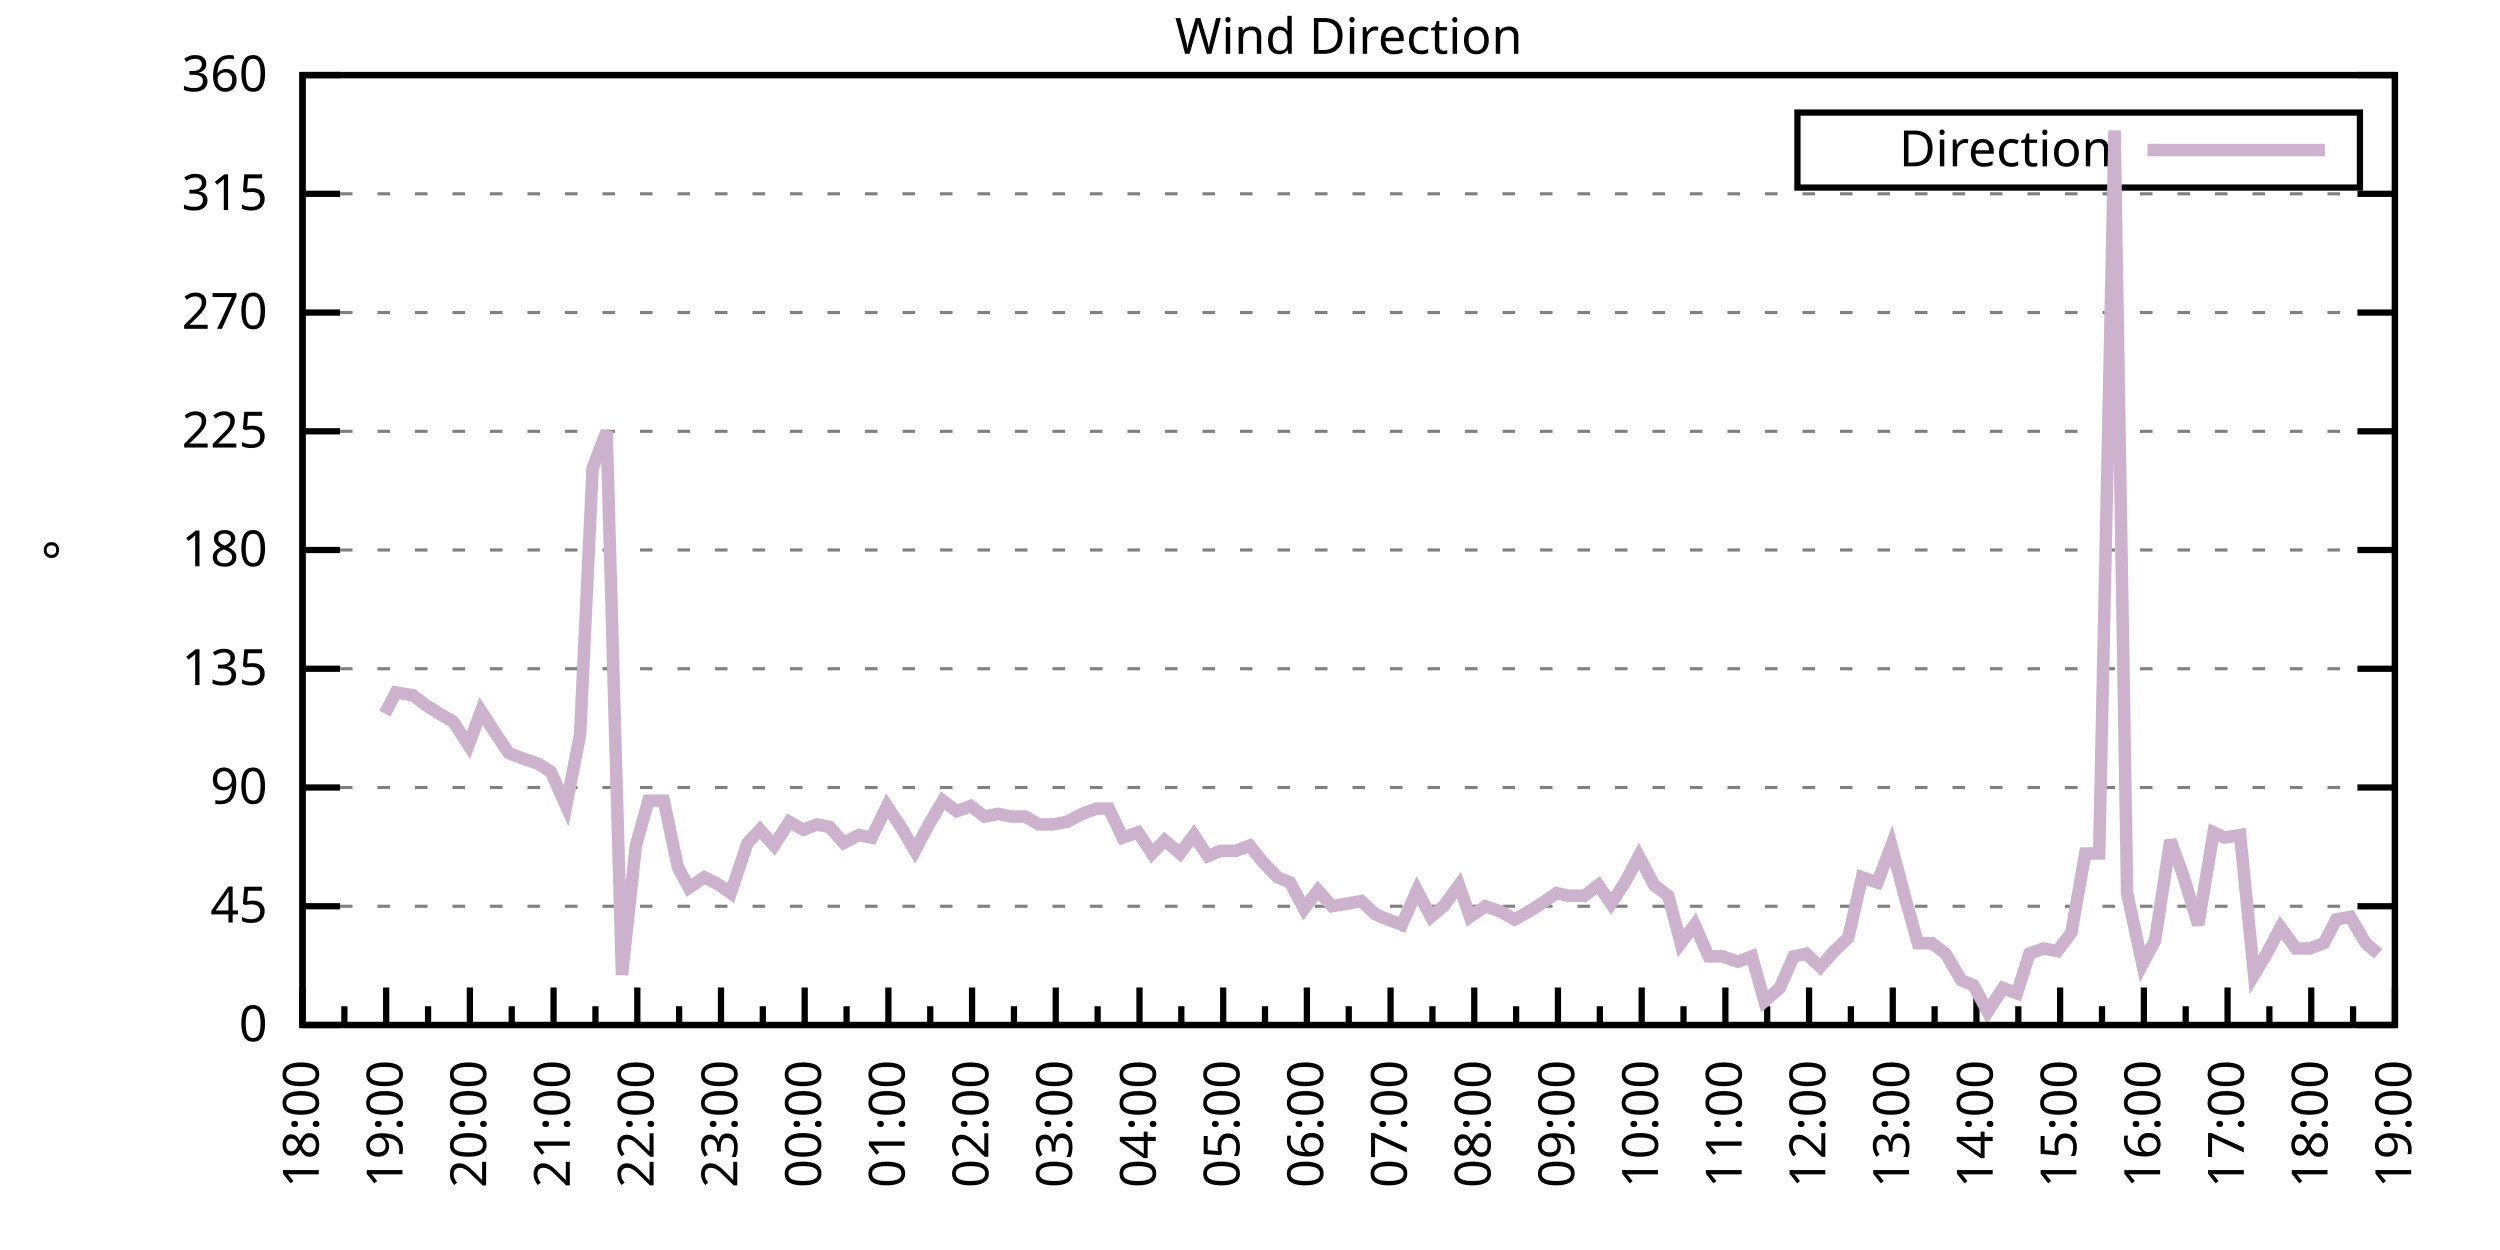
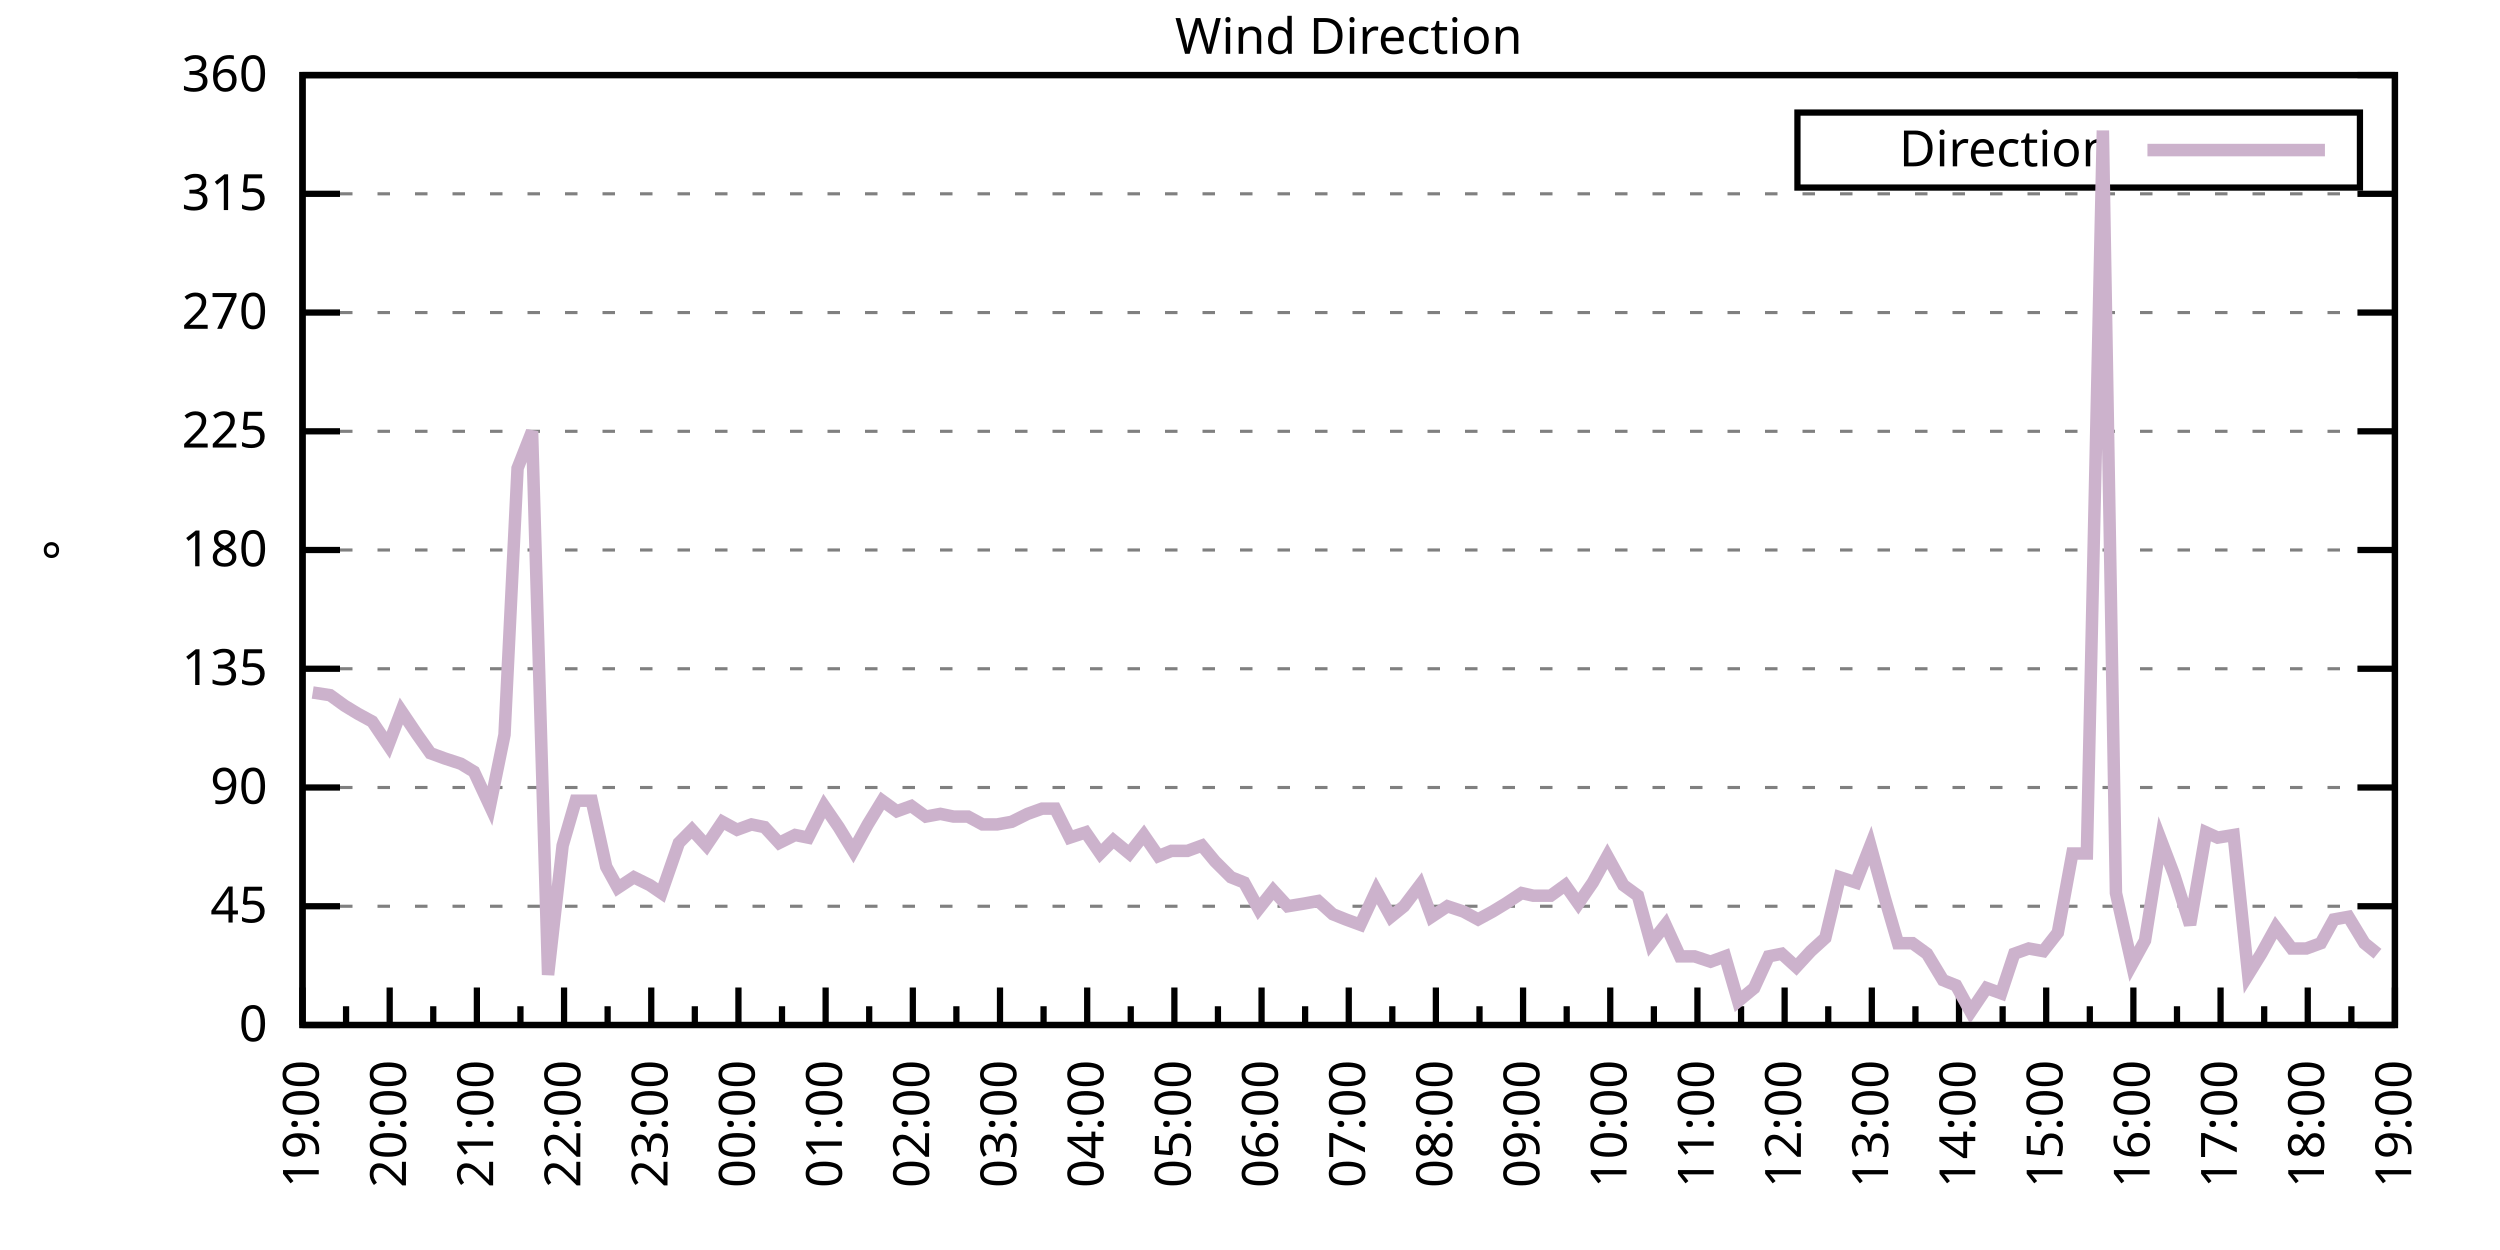
<svg xmlns="http://www.w3.org/2000/svg" xmlns:xlink="http://www.w3.org/1999/xlink" width="400" height="200" viewBox="0 0 400 200">
  <g id="gnuplot_canvas">
    <rect x="0" y="0" width="400" height="200" fill="none" />
    <defs>
      <circle id="gpDot" r="0.5" stroke-width="0.5" stroke="currentColor" />
      <path id="gpPt0" stroke-width="0.333" stroke="currentColor" d="M-1,0 h2 M0,-1 v2" />
      <path id="gpPt1" stroke-width="0.333" stroke="currentColor" d="M-1,-1 L1,1 M1,-1 L-1,1" />
      <path id="gpPt2" stroke-width="0.333" stroke="currentColor" d="M-1,0 L1,0 M0,-1 L0,1 M-1,-1 L1,1 M-1,1 L1,-1" />
      <rect id="gpPt3" stroke-width="0.333" stroke="currentColor" x="-1" y="-1" width="2" height="2" />
      <rect id="gpPt4" stroke-width="0.333" stroke="currentColor" fill="currentColor" x="-1" y="-1" width="2" height="2" />
      <circle id="gpPt5" stroke-width="0.333" stroke="currentColor" cx="0" cy="0" r="1" />
      <use xlink:href="#gpPt5" id="gpPt6" fill="currentColor" stroke="none" />
      <path id="gpPt7" stroke-width="0.333" stroke="currentColor" d="M0,-1.33 L-1.33,0.67 L1.33,0.67 z" />
      <use xlink:href="#gpPt7" id="gpPt8" fill="currentColor" stroke="none" />
      <use xlink:href="#gpPt7" id="gpPt9" stroke="currentColor" transform="rotate(180)" />
      <use xlink:href="#gpPt9" id="gpPt10" fill="currentColor" stroke="none" />
      <use xlink:href="#gpPt3" id="gpPt11" stroke="currentColor" transform="rotate(45)" />
      <use xlink:href="#gpPt11" id="gpPt12" fill="currentColor" stroke="none" />
      <path id="gpPt13" stroke-width="0.333" stroke="currentColor" d="M0,1.330 L1.265,0.411 L0.782,-1.067 L-0.782,-1.076 L-1.265,0.411 z" />
      <use xlink:href="#gpPt13" id="gpPt14" fill="currentColor" stroke="none" />
      <filter id="textbox" filterUnits="objectBoundingBox" x="0" y="0" height="1" width="1">
        <feFlood flood-color="white" flood-opacity="1" result="bgnd" />
        <feComposite in="SourceGraphic" in2="bgnd" operator="atop" />
      </filter>
      <filter id="greybox" filterUnits="objectBoundingBox" x="0" y="0" height="1" width="1">
        <feFlood flood-color="lightgrey" flood-opacity="1" result="grey" />
        <feComposite in="SourceGraphic" in2="grey" operator="atop" />
      </filter>
    </defs>
    <g fill="none" color="white" stroke="currentColor" stroke-width="1.00" stroke-linecap="butt" stroke-linejoin="miter">
</g>
    <g fill="none" color="black" stroke="currentColor" stroke-width="1.00" stroke-linecap="butt" stroke-linejoin="miter">
      <g stroke="none" shape-rendering="crispEdges">
        <polygon fill="rgb(255, 255, 255)" points="48.40,164.00 383.18,164.00 383.18,12.02 48.40,12.02 " />
      </g>
    </g>
    <g fill="none" color="black" stroke="currentColor" stroke-width="1.00" stroke-linecap="butt" stroke-linejoin="miter">
</g>
    <g fill="none" color="black" stroke="black" stroke-width="0.50" stroke-linecap="butt" stroke-linejoin="miter">
</g>
    <g fill="none" color="gray" stroke="currentColor" stroke-width="0.50" stroke-linecap="butt" stroke-linejoin="miter">
      <path stroke="gray" stroke-dasharray="2,4" class="gridline" d="M48.40,164.00 L383.19,164.00  " />
    </g>
    <g fill="none" color="gray" stroke="gray" stroke-width="1.00" stroke-linecap="butt" stroke-linejoin="miter">
</g>
    <g fill="none" color="black" stroke="currentColor" stroke-width="1.00" stroke-linecap="butt" stroke-linejoin="miter">
      <path stroke="black" d="M48.40,164.00 L54.40,164.00 M383.19,164.00 L377.19,164.00  " />
      <g transform="translate(42.80,166.60)" stroke="none" fill="black" font-family="Sans" font-size="8.00" text-anchor="end">
        <text>
          <tspan font-family="Sans"> 0</tspan>
        </text>
      </g>
    </g>
    <g fill="none" color="black" stroke="currentColor" stroke-width="1.00" stroke-linecap="butt" stroke-linejoin="miter">
</g>
    <g fill="none" color="black" stroke="black" stroke-width="0.50" stroke-linecap="butt" stroke-linejoin="miter">
</g>
    <g fill="none" color="gray" stroke="currentColor" stroke-width="0.50" stroke-linecap="butt" stroke-linejoin="miter">
      <path stroke="gray" stroke-dasharray="2,4" class="gridline" d="M48.40,145.00 L383.19,145.00  " />
    </g>
    <g fill="none" color="gray" stroke="gray" stroke-width="1.00" stroke-linecap="butt" stroke-linejoin="miter">
</g>
    <g fill="none" color="black" stroke="currentColor" stroke-width="1.00" stroke-linecap="butt" stroke-linejoin="miter">
      <path stroke="black" d="M48.40,145.00 L54.40,145.00 M383.19,145.00 L377.19,145.00  " />
      <g transform="translate(42.80,147.60)" stroke="none" fill="black" font-family="Sans" font-size="8.00" text-anchor="end">
        <text>
          <tspan font-family="Sans"> 45</tspan>
        </text>
      </g>
    </g>
    <g fill="none" color="black" stroke="currentColor" stroke-width="1.00" stroke-linecap="butt" stroke-linejoin="miter">
</g>
    <g fill="none" color="black" stroke="black" stroke-width="0.50" stroke-linecap="butt" stroke-linejoin="miter">
</g>
    <g fill="none" color="gray" stroke="currentColor" stroke-width="0.50" stroke-linecap="butt" stroke-linejoin="miter">
      <path stroke="gray" stroke-dasharray="2,4" class="gridline" d="M48.40,126.00 L383.19,126.00  " />
    </g>
    <g fill="none" color="gray" stroke="gray" stroke-width="1.00" stroke-linecap="butt" stroke-linejoin="miter">
</g>
    <g fill="none" color="black" stroke="currentColor" stroke-width="1.00" stroke-linecap="butt" stroke-linejoin="miter">
      <path stroke="black" d="M48.40,126.00 L54.40,126.00 M383.19,126.00 L377.19,126.00  " />
      <g transform="translate(42.80,128.60)" stroke="none" fill="black" font-family="Sans" font-size="8.00" text-anchor="end">
        <text>
          <tspan font-family="Sans"> 90</tspan>
        </text>
      </g>
    </g>
    <g fill="none" color="black" stroke="currentColor" stroke-width="1.00" stroke-linecap="butt" stroke-linejoin="miter">
</g>
    <g fill="none" color="black" stroke="black" stroke-width="0.50" stroke-linecap="butt" stroke-linejoin="miter">
</g>
    <g fill="none" color="gray" stroke="currentColor" stroke-width="0.50" stroke-linecap="butt" stroke-linejoin="miter">
      <path stroke="gray" stroke-dasharray="2,4" class="gridline" d="M48.40,107.00 L383.19,107.00  " />
    </g>
    <g fill="none" color="gray" stroke="gray" stroke-width="1.00" stroke-linecap="butt" stroke-linejoin="miter">
</g>
    <g fill="none" color="black" stroke="currentColor" stroke-width="1.00" stroke-linecap="butt" stroke-linejoin="miter">
      <path stroke="black" d="M48.40,107.00 L54.40,107.00 M383.19,107.00 L377.19,107.00  " />
      <g transform="translate(42.80,109.60)" stroke="none" fill="black" font-family="Sans" font-size="8.00" text-anchor="end">
        <text>
          <tspan font-family="Sans"> 135</tspan>
        </text>
      </g>
    </g>
    <g fill="none" color="black" stroke="currentColor" stroke-width="1.00" stroke-linecap="butt" stroke-linejoin="miter">
</g>
    <g fill="none" color="black" stroke="black" stroke-width="0.50" stroke-linecap="butt" stroke-linejoin="miter">
</g>
    <g fill="none" color="gray" stroke="currentColor" stroke-width="0.50" stroke-linecap="butt" stroke-linejoin="miter">
      <path stroke="gray" stroke-dasharray="2,4" class="gridline" d="M48.40,88.00 L383.19,88.00  " />
    </g>
    <g fill="none" color="gray" stroke="gray" stroke-width="1.00" stroke-linecap="butt" stroke-linejoin="miter">
</g>
    <g fill="none" color="black" stroke="currentColor" stroke-width="1.00" stroke-linecap="butt" stroke-linejoin="miter">
      <path stroke="black" d="M48.40,88.00 L54.40,88.00 M383.19,88.00 L377.19,88.00  " />
      <g transform="translate(42.80,90.60)" stroke="none" fill="black" font-family="Sans" font-size="8.00" text-anchor="end">
        <text>
          <tspan font-family="Sans"> 180</tspan>
        </text>
      </g>
    </g>
    <g fill="none" color="black" stroke="currentColor" stroke-width="1.00" stroke-linecap="butt" stroke-linejoin="miter">
</g>
    <g fill="none" color="black" stroke="black" stroke-width="0.50" stroke-linecap="butt" stroke-linejoin="miter">
</g>
    <g fill="none" color="gray" stroke="currentColor" stroke-width="0.50" stroke-linecap="butt" stroke-linejoin="miter">
      <path stroke="gray" stroke-dasharray="2,4" class="gridline" d="M48.40,69.01 L383.19,69.01  " />
    </g>
    <g fill="none" color="gray" stroke="gray" stroke-width="1.00" stroke-linecap="butt" stroke-linejoin="miter">
</g>
    <g fill="none" color="black" stroke="currentColor" stroke-width="1.00" stroke-linecap="butt" stroke-linejoin="miter">
      <path stroke="black" d="M48.40,69.01 L54.40,69.01 M383.19,69.01 L377.19,69.01  " />
      <g transform="translate(42.80,71.61)" stroke="none" fill="black" font-family="Sans" font-size="8.00" text-anchor="end">
        <text>
          <tspan font-family="Sans"> 225</tspan>
        </text>
      </g>
    </g>
    <g fill="none" color="black" stroke="currentColor" stroke-width="1.00" stroke-linecap="butt" stroke-linejoin="miter">
</g>
    <g fill="none" color="black" stroke="black" stroke-width="0.50" stroke-linecap="butt" stroke-linejoin="miter">
</g>
    <g fill="none" color="gray" stroke="currentColor" stroke-width="0.50" stroke-linecap="butt" stroke-linejoin="miter">
      <path stroke="gray" stroke-dasharray="2,4" class="gridline" d="M48.40,50.01 L383.19,50.01  " />
    </g>
    <g fill="none" color="gray" stroke="gray" stroke-width="1.00" stroke-linecap="butt" stroke-linejoin="miter">
</g>
    <g fill="none" color="black" stroke="currentColor" stroke-width="1.00" stroke-linecap="butt" stroke-linejoin="miter">
      <path stroke="black" d="M48.40,50.01 L54.40,50.01 M383.19,50.01 L377.19,50.01  " />
      <g transform="translate(42.80,52.61)" stroke="none" fill="black" font-family="Sans" font-size="8.00" text-anchor="end">
        <text>
          <tspan font-family="Sans"> 270</tspan>
        </text>
      </g>
    </g>
    <g fill="none" color="black" stroke="currentColor" stroke-width="1.00" stroke-linecap="butt" stroke-linejoin="miter">
</g>
    <g fill="none" color="black" stroke="black" stroke-width="0.50" stroke-linecap="butt" stroke-linejoin="miter">
</g>
    <g fill="none" color="gray" stroke="currentColor" stroke-width="0.50" stroke-linecap="butt" stroke-linejoin="miter">
      <path stroke="gray" stroke-dasharray="2,4" class="gridline" d="M48.40,31.01 L383.19,31.01  " />
    </g>
    <g fill="none" color="gray" stroke="gray" stroke-width="1.00" stroke-linecap="butt" stroke-linejoin="miter">
</g>
    <g fill="none" color="black" stroke="currentColor" stroke-width="1.00" stroke-linecap="butt" stroke-linejoin="miter">
      <path stroke="black" d="M48.40,31.01 L54.40,31.01 M383.19,31.01 L377.19,31.01  " />
      <g transform="translate(42.80,33.61)" stroke="none" fill="black" font-family="Sans" font-size="8.00" text-anchor="end">
        <text>
          <tspan font-family="Sans"> 315</tspan>
        </text>
      </g>
    </g>
    <g fill="none" color="black" stroke="currentColor" stroke-width="1.00" stroke-linecap="butt" stroke-linejoin="miter">
</g>
    <g fill="none" color="black" stroke="black" stroke-width="0.50" stroke-linecap="butt" stroke-linejoin="miter">
</g>
    <g fill="none" color="gray" stroke="currentColor" stroke-width="0.50" stroke-linecap="butt" stroke-linejoin="miter">
      <path stroke="gray" stroke-dasharray="2,4" class="gridline" d="M48.40,12.01 L383.19,12.01  " />
    </g>
    <g fill="none" color="gray" stroke="gray" stroke-width="1.00" stroke-linecap="butt" stroke-linejoin="miter">
</g>
    <g fill="none" color="black" stroke="currentColor" stroke-width="1.00" stroke-linecap="butt" stroke-linejoin="miter">
      <path stroke="black" d="M48.40,12.01 L54.40,12.01 M383.19,12.01 L377.19,12.01  " />
      <g transform="translate(42.80,14.61)" stroke="none" fill="black" font-family="Sans" font-size="8.00" text-anchor="end">
        <text>
          <tspan font-family="Sans"> 360</tspan>
        </text>
      </g>
    </g>
    <g fill="none" color="black" stroke="currentColor" stroke-width="1.00" stroke-linecap="butt" stroke-linejoin="miter">
      <path stroke="black" d="M48.40,164.00 L48.40,158.00  " />
      <g transform="translate(51.00,169.60) rotate(270)" stroke="none" fill="black" font-family="Sans" font-size="8.00" text-anchor="end">
        <text>
+           <tspan font-family="Sans">19:00</tspan>
+         </text>
+       </g>
+     </g>
+     <g fill="none" color="black" stroke="currentColor" stroke-width="1.00" stroke-linecap="butt" stroke-linejoin="miter">
+       <path stroke="black" d="M55.37,164.00 L55.37,161.00 M62.35,164.00 L62.35,158.00  " />
+       <g transform="translate(64.95,169.60) rotate(270)" stroke="none" fill="black" font-family="Sans" font-size="8.00" text-anchor="end">
+         <text>
+           <tspan font-family="Sans">20:00</tspan>
+         </text>
+       </g>
+     </g>
+     <g fill="none" color="black" stroke="currentColor" stroke-width="1.00" stroke-linecap="butt" stroke-linejoin="miter">
+       <path stroke="black" d="M69.32,164.00 L69.32,161.00 M76.30,164.00 L76.30,158.00  " />
+       <g transform="translate(78.90,169.60) rotate(270)" stroke="none" fill="black" font-family="Sans" font-size="8.00" text-anchor="end">
+         <text>
+           <tspan font-family="Sans">21:00</tspan>
+         </text>
+       </g>
+     </g>
+     <g fill="none" color="black" stroke="currentColor" stroke-width="1.00" stroke-linecap="butt" stroke-linejoin="miter">
+       <path stroke="black" d="M83.27,164.00 L83.27,161.00 M90.25,164.00 L90.25,158.00  " />
+       <g transform="translate(92.85,169.60) rotate(270)" stroke="none" fill="black" font-family="Sans" font-size="8.00" text-anchor="end">
+         <text>
+           <tspan font-family="Sans">22:00</tspan>
+         </text>
+       </g>
+     </g>
+     <g fill="none" color="black" stroke="currentColor" stroke-width="1.00" stroke-linecap="butt" stroke-linejoin="miter">
+       <path stroke="black" d="M97.22,164.00 L97.22,161.00 M104.20,164.00 L104.20,158.00  " />
+       <g transform="translate(106.80,169.60) rotate(270)" stroke="none" fill="black" font-family="Sans" font-size="8.00" text-anchor="end">
+         <text>
+           <tspan font-family="Sans">23:00</tspan>
+         </text>
+       </g>
+     </g>
+     <g fill="none" color="black" stroke="currentColor" stroke-width="1.00" stroke-linecap="butt" stroke-linejoin="miter">
+       <path stroke="black" d="M111.17,164.00 L111.17,161.00 M118.15,164.00 L118.15,158.00  " />
+       <g transform="translate(120.75,169.60) rotate(270)" stroke="none" fill="black" font-family="Sans" font-size="8.00" text-anchor="end">
+         <text>
+           <tspan font-family="Sans">00:00</tspan>
+         </text>
+       </g>
+     </g>
+     <g fill="none" color="black" stroke="currentColor" stroke-width="1.00" stroke-linecap="butt" stroke-linejoin="miter">
+       <path stroke="black" d="M125.12,164.00 L125.12,161.00 M132.10,164.00 L132.10,158.00  " />
+       <g transform="translate(134.70,169.60) rotate(270)" stroke="none" fill="black" font-family="Sans" font-size="8.00" text-anchor="end">
+         <text>
+           <tspan font-family="Sans">01:00</tspan>
+         </text>
+       </g>
+     </g>
+     <g fill="none" color="black" stroke="currentColor" stroke-width="1.00" stroke-linecap="butt" stroke-linejoin="miter">
+       <path stroke="black" d="M139.07,164.00 L139.07,161.00 M146.05,164.00 L146.05,158.00  " />
+       <g transform="translate(148.65,169.60) rotate(270)" stroke="none" fill="black" font-family="Sans" font-size="8.00" text-anchor="end">
+         <text>
+           <tspan font-family="Sans">02:00</tspan>
+         </text>
+       </g>
+     </g>
+     <g fill="none" color="black" stroke="currentColor" stroke-width="1.00" stroke-linecap="butt" stroke-linejoin="miter">
+       <path stroke="black" d="M153.02,164.00 L153.02,161.00 M160.00,164.00 L160.00,158.00  " />
+       <g transform="translate(162.60,169.60) rotate(270)" stroke="none" fill="black" font-family="Sans" font-size="8.00" text-anchor="end">
+         <text>
+           <tspan font-family="Sans">03:00</tspan>
+         </text>
+       </g>
+     </g>
+     <g fill="none" color="black" stroke="currentColor" stroke-width="1.00" stroke-linecap="butt" stroke-linejoin="miter">
+       <path stroke="black" d="M166.97,164.00 L166.97,161.00 M173.95,164.00 L173.95,158.00  " />
+       <g transform="translate(176.55,169.60) rotate(270)" stroke="none" fill="black" font-family="Sans" font-size="8.00" text-anchor="end">
+         <text>
+           <tspan font-family="Sans">04:00</tspan>
+         </text>
+       </g>
+     </g>
+     <g fill="none" color="black" stroke="currentColor" stroke-width="1.00" stroke-linecap="butt" stroke-linejoin="miter">
+       <path stroke="black" d="M180.92,164.00 L180.92,161.00 M187.90,164.00 L187.90,158.00  " />
+       <g transform="translate(190.50,169.60) rotate(270)" stroke="none" fill="black" font-family="Sans" font-size="8.00" text-anchor="end">
+         <text>
+           <tspan font-family="Sans">05:00</tspan>
+         </text>
+       </g>
+     </g>
+     <g fill="none" color="black" stroke="currentColor" stroke-width="1.00" stroke-linecap="butt" stroke-linejoin="miter">
+       <path stroke="black" d="M194.87,164.00 L194.87,161.00 M201.85,164.00 L201.85,158.00  " />
+       <g transform="translate(204.45,169.60) rotate(270)" stroke="none" fill="black" font-family="Sans" font-size="8.00" text-anchor="end">
+         <text>
+           <tspan font-family="Sans">06:00</tspan>
+         </text>
+       </g>
+     </g>
+     <g fill="none" color="black" stroke="currentColor" stroke-width="1.00" stroke-linecap="butt" stroke-linejoin="miter">
+       <path stroke="black" d="M208.82,164.00 L208.82,161.00 M215.80,164.00 L215.80,158.00  " />
+       <g transform="translate(218.40,169.60) rotate(270)" stroke="none" fill="black" font-family="Sans" font-size="8.00" text-anchor="end">
+         <text>
+           <tspan font-family="Sans">07:00</tspan>
+         </text>
+       </g>
+     </g>
+     <g fill="none" color="black" stroke="currentColor" stroke-width="1.00" stroke-linecap="butt" stroke-linejoin="miter">
+       <path stroke="black" d="M222.77,164.00 L222.77,161.00 M229.74,164.00 L229.74,158.00  " />
+       <g transform="translate(232.34,169.60) rotate(270)" stroke="none" fill="black" font-family="Sans" font-size="8.00" text-anchor="end">
+         <text>
+           <tspan font-family="Sans">08:00</tspan>
+         </text>
+       </g>
+     </g>
+     <g fill="none" color="black" stroke="currentColor" stroke-width="1.00" stroke-linecap="butt" stroke-linejoin="miter">
+       <path stroke="black" d="M236.72,164.00 L236.72,161.00 M243.69,164.00 L243.69,158.00  " />
+       <g transform="translate(246.29,169.60) rotate(270)" stroke="none" fill="black" font-family="Sans" font-size="8.00" text-anchor="end">
+         <text>
+           <tspan font-family="Sans">09:00</tspan>
+         </text>
+       </g>
+     </g>
+     <g fill="none" color="black" stroke="currentColor" stroke-width="1.00" stroke-linecap="butt" stroke-linejoin="miter">
+       <path stroke="black" d="M250.67,164.00 L250.67,161.00 M257.64,164.00 L257.64,158.00  " />
+       <g transform="translate(260.24,169.60) rotate(270)" stroke="none" fill="black" font-family="Sans" font-size="8.00" text-anchor="end">
+         <text>
+           <tspan font-family="Sans">10:00</tspan>
+         </text>
+       </g>
+     </g>
+     <g fill="none" color="black" stroke="currentColor" stroke-width="1.00" stroke-linecap="butt" stroke-linejoin="miter">
+       <path stroke="black" d="M264.62,164.00 L264.62,161.00 M271.59,164.00 L271.59,158.00  " />
+       <g transform="translate(274.19,169.60) rotate(270)" stroke="none" fill="black" font-family="Sans" font-size="8.00" text-anchor="end">
+         <text>
+           <tspan font-family="Sans">11:00</tspan>
+         </text>
+       </g>
+     </g>
+     <g fill="none" color="black" stroke="currentColor" stroke-width="1.00" stroke-linecap="butt" stroke-linejoin="miter">
+       <path stroke="black" d="M278.57,164.00 L278.57,161.00 M285.54,164.00 L285.54,158.00  " />
+       <g transform="translate(288.14,169.60) rotate(270)" stroke="none" fill="black" font-family="Sans" font-size="8.00" text-anchor="end">
+         <text>
+           <tspan font-family="Sans">12:00</tspan>
+         </text>
+       </g>
+     </g>
+     <g fill="none" color="black" stroke="currentColor" stroke-width="1.00" stroke-linecap="butt" stroke-linejoin="miter">
+       <path stroke="black" d="M292.52,164.00 L292.52,161.00 M299.49,164.00 L299.49,158.00  " />
+       <g transform="translate(302.09,169.60) rotate(270)" stroke="none" fill="black" font-family="Sans" font-size="8.00" text-anchor="end">
+         <text>
+           <tspan font-family="Sans">13:00</tspan>
+         </text>
+       </g>
+     </g>
+     <g fill="none" color="black" stroke="currentColor" stroke-width="1.00" stroke-linecap="butt" stroke-linejoin="miter">
+       <path stroke="black" d="M306.47,164.00 L306.47,161.00 M313.44,164.00 L313.44,158.00  " />
+       <g transform="translate(316.04,169.60) rotate(270)" stroke="none" fill="black" font-family="Sans" font-size="8.00" text-anchor="end">
+         <text>
+           <tspan font-family="Sans">14:00</tspan>
+         </text>
+       </g>
+     </g>
+     <g fill="none" color="black" stroke="currentColor" stroke-width="1.00" stroke-linecap="butt" stroke-linejoin="miter">
+       <path stroke="black" d="M320.42,164.00 L320.42,161.00 M327.39,164.00 L327.39,158.00  " />
+       <g transform="translate(329.99,169.60) rotate(270)" stroke="none" fill="black" font-family="Sans" font-size="8.00" text-anchor="end">
+         <text>
+           <tspan font-family="Sans">15:00</tspan>
+         </text>
+       </g>
+     </g>
+     <g fill="none" color="black" stroke="currentColor" stroke-width="1.00" stroke-linecap="butt" stroke-linejoin="miter">
+       <path stroke="black" d="M334.37,164.00 L334.37,161.00 M341.34,164.00 L341.34,158.00  " />
+       <g transform="translate(343.94,169.60) rotate(270)" stroke="none" fill="black" font-family="Sans" font-size="8.00" text-anchor="end">
+         <text>
+           <tspan font-family="Sans">16:00</tspan>
+         </text>
+       </g>
+     </g>
+     <g fill="none" color="black" stroke="currentColor" stroke-width="1.00" stroke-linecap="butt" stroke-linejoin="miter">
+       <path stroke="black" d="M348.32,164.00 L348.32,161.00 M355.29,164.00 L355.29,158.00  " />
+       <g transform="translate(357.89,169.60) rotate(270)" stroke="none" fill="black" font-family="Sans" font-size="8.00" text-anchor="end">
+         <text>
+           <tspan font-family="Sans">17:00</tspan>
+         </text>
+       </g>
+     </g>
+     <g fill="none" color="black" stroke="currentColor" stroke-width="1.00" stroke-linecap="butt" stroke-linejoin="miter">
+       <path stroke="black" d="M362.27,164.00 L362.27,161.00 M369.24,164.00 L369.24,158.00  " />
+       <g transform="translate(371.84,169.60) rotate(270)" stroke="none" fill="black" font-family="Sans" font-size="8.00" text-anchor="end">
+         <text>
          <tspan font-family="Sans">18:00</tspan>
        </text>
      </g>
    </g>
    <g fill="none" color="black" stroke="currentColor" stroke-width="1.00" stroke-linecap="butt" stroke-linejoin="miter">
-       <path stroke="black" d="M55.10,164.00 L55.10,161.00 M61.79,164.00 L61.79,158.00  " />
-       <g transform="translate(64.39,169.60) rotate(270)" stroke="none" fill="black" font-family="Sans" font-size="8.00" text-anchor="end">
-         <text>
-           <tspan font-family="Sans">19:00</tspan>
-         </text>
-       </g>
-     </g>
-     <g fill="none" color="black" stroke="currentColor" stroke-width="1.00" stroke-linecap="butt" stroke-linejoin="miter">
-       <path stroke="black" d="M68.49,164.00 L68.49,161.00 M75.18,164.00 L75.18,158.00  " />
-       <g transform="translate(77.78,169.60) rotate(270)" stroke="none" fill="black" font-family="Sans" font-size="8.00" text-anchor="end">
-         <text>
-           <tspan font-family="Sans">20:00</tspan>
-         </text>
-       </g>
-     </g>
-     <g fill="none" color="black" stroke="currentColor" stroke-width="1.00" stroke-linecap="butt" stroke-linejoin="miter">
-       <path stroke="black" d="M81.88,164.00 L81.88,161.00 M88.57,164.00 L88.57,158.00  " />
-       <g transform="translate(91.17,169.60) rotate(270)" stroke="none" fill="black" font-family="Sans" font-size="8.00" text-anchor="end">
-         <text>
-           <tspan font-family="Sans">21:00</tspan>
-         </text>
-       </g>
-     </g>
-     <g fill="none" color="black" stroke="currentColor" stroke-width="1.00" stroke-linecap="butt" stroke-linejoin="miter">
-       <path stroke="black" d="M95.27,164.00 L95.27,161.00 M101.97,164.00 L101.97,158.00  " />
-       <g transform="translate(104.57,169.60) rotate(270)" stroke="none" fill="black" font-family="Sans" font-size="8.00" text-anchor="end">
-         <text>
-           <tspan font-family="Sans">22:00</tspan>
-         </text>
-       </g>
-     </g>
-     <g fill="none" color="black" stroke="currentColor" stroke-width="1.00" stroke-linecap="butt" stroke-linejoin="miter">
-       <path stroke="black" d="M108.66,164.00 L108.66,161.00 M115.36,164.00 L115.36,158.00  " />
-       <g transform="translate(117.96,169.60) rotate(270)" stroke="none" fill="black" font-family="Sans" font-size="8.00" text-anchor="end">
-         <text>
-           <tspan font-family="Sans">23:00</tspan>
-         </text>
-       </g>
-     </g>
-     <g fill="none" color="black" stroke="currentColor" stroke-width="1.00" stroke-linecap="butt" stroke-linejoin="miter">
-       <path stroke="black" d="M122.05,164.00 L122.05,161.00 M128.75,164.00 L128.75,158.00  " />
-       <g transform="translate(131.35,169.60) rotate(270)" stroke="none" fill="black" font-family="Sans" font-size="8.00" text-anchor="end">
-         <text>
-           <tspan font-family="Sans">00:00</tspan>
-         </text>
-       </g>
-     </g>
-     <g fill="none" color="black" stroke="currentColor" stroke-width="1.00" stroke-linecap="butt" stroke-linejoin="miter">
-       <path stroke="black" d="M135.45,164.00 L135.45,161.00 M142.14,164.00 L142.14,158.00  " />
-       <g transform="translate(144.74,169.60) rotate(270)" stroke="none" fill="black" font-family="Sans" font-size="8.00" text-anchor="end">
-         <text>
-           <tspan font-family="Sans">01:00</tspan>
-         </text>
-       </g>
-     </g>
-     <g fill="none" color="black" stroke="currentColor" stroke-width="1.00" stroke-linecap="butt" stroke-linejoin="miter">
-       <path stroke="black" d="M148.84,164.00 L148.84,161.00 M155.53,164.00 L155.53,158.00  " />
-       <g transform="translate(158.13,169.60) rotate(270)" stroke="none" fill="black" font-family="Sans" font-size="8.00" text-anchor="end">
-         <text>
-           <tspan font-family="Sans">02:00</tspan>
-         </text>
-       </g>
-     </g>
-     <g fill="none" color="black" stroke="currentColor" stroke-width="1.00" stroke-linecap="butt" stroke-linejoin="miter">
-       <path stroke="black" d="M162.23,164.00 L162.23,161.00 M168.92,164.00 L168.92,158.00  " />
-       <g transform="translate(171.52,169.60) rotate(270)" stroke="none" fill="black" font-family="Sans" font-size="8.00" text-anchor="end">
-         <text>
-           <tspan font-family="Sans">03:00</tspan>
-         </text>
-       </g>
-     </g>
-     <g fill="none" color="black" stroke="currentColor" stroke-width="1.00" stroke-linecap="butt" stroke-linejoin="miter">
-       <path stroke="black" d="M175.62,164.00 L175.62,161.00 M182.32,164.00 L182.32,158.00  " />
-       <g transform="translate(184.92,169.60) rotate(270)" stroke="none" fill="black" font-family="Sans" font-size="8.00" text-anchor="end">
-         <text>
-           <tspan font-family="Sans">04:00</tspan>
-         </text>
-       </g>
-     </g>
-     <g fill="none" color="black" stroke="currentColor" stroke-width="1.00" stroke-linecap="butt" stroke-linejoin="miter">
-       <path stroke="black" d="M189.01,164.00 L189.01,161.00 M195.71,164.00 L195.71,158.00  " />
-       <g transform="translate(198.31,169.60) rotate(270)" stroke="none" fill="black" font-family="Sans" font-size="8.00" text-anchor="end">
-         <text>
-           <tspan font-family="Sans">05:00</tspan>
-         </text>
-       </g>
-     </g>
-     <g fill="none" color="black" stroke="currentColor" stroke-width="1.00" stroke-linecap="butt" stroke-linejoin="miter">
-       <path stroke="black" d="M202.40,164.00 L202.40,161.00 M209.10,164.00 L209.10,158.00  " />
-       <g transform="translate(211.70,169.60) rotate(270)" stroke="none" fill="black" font-family="Sans" font-size="8.00" text-anchor="end">
-         <text>
-           <tspan font-family="Sans">06:00</tspan>
-         </text>
-       </g>
-     </g>
-     <g fill="none" color="black" stroke="currentColor" stroke-width="1.00" stroke-linecap="butt" stroke-linejoin="miter">
-       <path stroke="black" d="M215.80,164.00 L215.80,161.00 M222.49,164.00 L222.49,158.00  " />
-       <g transform="translate(225.09,169.60) rotate(270)" stroke="none" fill="black" font-family="Sans" font-size="8.00" text-anchor="end">
-         <text>
-           <tspan font-family="Sans">07:00</tspan>
-         </text>
-       </g>
-     </g>
-     <g fill="none" color="black" stroke="currentColor" stroke-width="1.00" stroke-linecap="butt" stroke-linejoin="miter">
-       <path stroke="black" d="M229.19,164.00 L229.19,161.00 M235.88,164.00 L235.88,158.00  " />
-       <g transform="translate(238.48,169.60) rotate(270)" stroke="none" fill="black" font-family="Sans" font-size="8.00" text-anchor="end">
-         <text>
-           <tspan font-family="Sans">08:00</tspan>
-         </text>
-       </g>
-     </g>
-     <g fill="none" color="black" stroke="currentColor" stroke-width="1.00" stroke-linecap="butt" stroke-linejoin="miter">
-       <path stroke="black" d="M242.58,164.00 L242.58,161.00 M249.27,164.00 L249.27,158.00  " />
-       <g transform="translate(251.87,169.60) rotate(270)" stroke="none" fill="black" font-family="Sans" font-size="8.00" text-anchor="end">
-         <text>
-           <tspan font-family="Sans">09:00</tspan>
-         </text>
-       </g>
-     </g>
-     <g fill="none" color="black" stroke="currentColor" stroke-width="1.00" stroke-linecap="butt" stroke-linejoin="miter">
-       <path stroke="black" d="M255.97,164.00 L255.97,161.00 M262.67,164.00 L262.67,158.00  " />
-       <g transform="translate(265.27,169.60) rotate(270)" stroke="none" fill="black" font-family="Sans" font-size="8.00" text-anchor="end">
-         <text>
-           <tspan font-family="Sans">10:00</tspan>
-         </text>
-       </g>
-     </g>
-     <g fill="none" color="black" stroke="currentColor" stroke-width="1.00" stroke-linecap="butt" stroke-linejoin="miter">
-       <path stroke="black" d="M269.36,164.00 L269.36,161.00 M276.06,164.00 L276.06,158.00  " />
-       <g transform="translate(278.66,169.60) rotate(270)" stroke="none" fill="black" font-family="Sans" font-size="8.00" text-anchor="end">
-         <text>
-           <tspan font-family="Sans">11:00</tspan>
-         </text>
-       </g>
-     </g>
-     <g fill="none" color="black" stroke="currentColor" stroke-width="1.00" stroke-linecap="butt" stroke-linejoin="miter">
-       <path stroke="black" d="M282.75,164.00 L282.75,161.00 M289.45,164.00 L289.45,158.00  " />
-       <g transform="translate(292.05,169.60) rotate(270)" stroke="none" fill="black" font-family="Sans" font-size="8.00" text-anchor="end">
-         <text>
-           <tspan font-family="Sans">12:00</tspan>
-         </text>
-       </g>
-     </g>
-     <g fill="none" color="black" stroke="currentColor" stroke-width="1.00" stroke-linecap="butt" stroke-linejoin="miter">
-       <path stroke="black" d="M296.14,164.00 L296.14,161.00 M302.84,164.00 L302.84,158.00  " />
-       <g transform="translate(305.44,169.60) rotate(270)" stroke="none" fill="black" font-family="Sans" font-size="8.00" text-anchor="end">
-         <text>
-           <tspan font-family="Sans">13:00</tspan>
-         </text>
-       </g>
-     </g>
-     <g fill="none" color="black" stroke="currentColor" stroke-width="1.00" stroke-linecap="butt" stroke-linejoin="miter">
-       <path stroke="black" d="M309.54,164.00 L309.54,161.00 M316.23,164.00 L316.23,158.00  " />
-       <g transform="translate(318.83,169.60) rotate(270)" stroke="none" fill="black" font-family="Sans" font-size="8.00" text-anchor="end">
-         <text>
-           <tspan font-family="Sans">14:00</tspan>
-         </text>
-       </g>
-     </g>
-     <g fill="none" color="black" stroke="currentColor" stroke-width="1.00" stroke-linecap="butt" stroke-linejoin="miter">
-       <path stroke="black" d="M322.93,164.00 L322.93,161.00 M329.62,164.00 L329.62,158.00  " />
-       <g transform="translate(332.22,169.60) rotate(270)" stroke="none" fill="black" font-family="Sans" font-size="8.00" text-anchor="end">
-         <text>
-           <tspan font-family="Sans">15:00</tspan>
-         </text>
-       </g>
-     </g>
-     <g fill="none" color="black" stroke="currentColor" stroke-width="1.00" stroke-linecap="butt" stroke-linejoin="miter">
-       <path stroke="black" d="M336.32,164.00 L336.32,161.00 M343.02,164.00 L343.02,158.00  " />
-       <g transform="translate(345.62,169.60) rotate(270)" stroke="none" fill="black" font-family="Sans" font-size="8.00" text-anchor="end">
-         <text>
-           <tspan font-family="Sans">16:00</tspan>
-         </text>
-       </g>
-     </g>
-     <g fill="none" color="black" stroke="currentColor" stroke-width="1.00" stroke-linecap="butt" stroke-linejoin="miter">
-       <path stroke="black" d="M349.71,164.00 L349.71,161.00 M356.41,164.00 L356.41,158.00  " />
-       <g transform="translate(359.01,169.60) rotate(270)" stroke="none" fill="black" font-family="Sans" font-size="8.00" text-anchor="end">
-         <text>
-           <tspan font-family="Sans">17:00</tspan>
-         </text>
-       </g>
-     </g>
-     <g fill="none" color="black" stroke="currentColor" stroke-width="1.00" stroke-linecap="butt" stroke-linejoin="miter">
-       <path stroke="black" d="M363.10,164.00 L363.10,161.00 M369.80,164.00 L369.80,158.00  " />
-       <g transform="translate(372.40,169.60) rotate(270)" stroke="none" fill="black" font-family="Sans" font-size="8.00" text-anchor="end">
-         <text>
-           <tspan font-family="Sans">18:00</tspan>
-         </text>
-       </g>
-     </g>
-     <g fill="none" color="black" stroke="currentColor" stroke-width="1.00" stroke-linecap="butt" stroke-linejoin="miter">
-       <path stroke="black" d="M376.49,164.00 L376.49,161.00 M383.19,164.00 L383.19,158.00  " />
+       <path stroke="black" d="M376.22,164.00 L376.22,161.00 M383.19,164.00 L383.19,158.00  " />
      <g transform="translate(385.79,169.60) rotate(270)" stroke="none" fill="black" font-family="Sans" font-size="8.00" text-anchor="end">
        <text>
          <tspan font-family="Sans">19:00</tspan>
        </text>
      </g>
    </g>
    <g fill="none" color="black" stroke="currentColor" stroke-width="1.00" stroke-linecap="butt" stroke-linejoin="miter">
</g>
    <g fill="none" color="black" stroke="currentColor" stroke-width="1.00" stroke-linecap="butt" stroke-linejoin="miter">
      <path stroke="black" d="M48.40,12.01 L48.40,164.00 L383.19,164.00 L383.19,12.01 L48.40,12.01 Z  " />
    </g>
    <g fill="none" color="black" stroke="currentColor" stroke-width="1.00" stroke-linecap="butt" stroke-linejoin="miter">
      <g transform="translate(12.80,88.01) rotate(270)" stroke="none" fill="black" font-family="Sans" font-size="8.00" text-anchor="middle">
        <text>
          <tspan font-family="Sans">°</tspan>
        </text>
      </g>
    </g>
    <g fill="none" color="black" stroke="currentColor" stroke-width="1.00" stroke-linecap="butt" stroke-linejoin="miter">
</g>
    <g fill="none" color="black" stroke="currentColor" stroke-width="1.00" stroke-linecap="butt" stroke-linejoin="miter">
      <path stroke="black" d="M287.59,30.01 L287.59,18.01 L377.59,18.01 L377.59,30.01 L287.59,30.01 Z  " />
    </g>
    <g id="Wind_direction_plot_1">
      <g fill="none" color="white" stroke="black" stroke-width="2.00" stroke-linecap="butt" stroke-linejoin="miter">
</g>
      <g fill="none" color="black" stroke="currentColor" stroke-width="2.00" stroke-linecap="butt" stroke-linejoin="miter">
        <g transform="translate(337.99,26.61)" stroke="none" fill="black" font-family="Sans" font-size="8.00" text-anchor="end">
          <text>
            <tspan font-family="Sans">Direction</tspan>
          </text>
        </g>
      </g>
      <g fill="none" color="black" stroke="currentColor" stroke-width="2.00" stroke-linecap="butt" stroke-linejoin="miter">
-         <path stroke="rgb(204, 178, 204)" d="M343.59,24.01 L371.99,24.01 M61.57,114.18 L63.35,110.80 L66.03,111.23 L68.26,112.91 L70.27,114.18 L72.50,115.45   L74.96,119.25 L76.97,113.76 L79.42,117.56 L81.43,120.51 L83.66,121.36 L86.12,122.20 L88.13,123.47 L90.58,128.96   L92.82,117.56 L94.82,74.92 L97.06,69.01 L99.51,155.98 L101.74,135.29 L103.75,128.11 L106.21,128.11 L108.44,138.67   L110.22,142.05 L112.68,140.36 L115.13,141.62 L116.92,142.89 L119.60,134.87 L121.61,132.76 L123.84,135.29 L126.29,131.49   L128.53,132.76 L130.76,131.91 L132.77,132.34 L135.00,134.87 L137.45,133.60 L139.46,134.02 L141.92,128.96 L144.15,132.34   L146.38,136.14 L148.61,131.91 L150.85,128.11 L153.08,129.80 L155.31,128.96 L157.54,130.65 L159.77,130.22 L161.78,130.65   L164.01,130.65 L166.25,131.91 L168.48,131.91 L170.71,131.49 L173.17,130.22 L175.40,129.38 L177.41,129.38 L179.64,134.02   L182.09,133.18 L184.32,136.56 L186.33,134.45 L188.79,136.56 L191.02,133.60 L193.25,136.98 L195.26,136.14 L197.72,136.14   L199.95,135.29 L201.96,137.82 L204.41,140.36 L206.42,141.20 L208.65,145.42 L210.88,142.47 L213.12,145.00 L215.57,144.58   L217.80,144.16 L220.04,146.27 L222.04,147.11 L224.28,147.96 L226.73,142.47 L228.96,146.69 L230.97,145.00 L233.43,141.62   L235.21,146.69 L237.67,145.00 L240.12,145.85 L242.36,147.11 L244.59,145.85 L246.60,144.58 L249.05,142.89 L250.84,143.31   L253.51,143.31 L255.75,141.62 L257.76,144.58 L259.99,141.20 L262.22,136.98 L264.67,141.62 L266.91,143.31 L268.92,150.91   L271.15,147.96 L273.38,153.02 L275.61,153.02 L278.07,153.87 L280.30,153.02 L282.31,160.20 L284.76,158.09 L286.99,153.02   L289.00,152.60 L291.23,154.71 L293.47,152.18 L295.70,150.07 L297.93,140.36 L300.39,141.20 L302.62,135.29 L304.85,143.73   L306.86,150.91 L309.09,150.91 L311.32,152.60 L313.78,156.82 L315.79,157.67 L318.02,161.89 L320.47,158.09 L322.70,158.93   L324.71,152.60 L326.95,151.76 L329.18,152.18 L331.41,149.22 L333.64,136.56 L335.87,136.56 L338.33,20.88 L340.34,142.89   L342.79,154.29 L344.80,150.49 L347.26,134.45 L349.26,139.93 L351.72,147.96 L354.17,133.18 L355.96,134.02 L358.42,133.60   L360.65,155.98 L362.66,152.60 L364.89,148.38 L367.34,151.76 L369.58,151.76 L371.81,150.91 L373.82,147.11 L376.05,146.69   L378.50,150.91 L380.51,152.60  " />
+         <path stroke="rgb(204, 178, 204)" d="M343.59,24.01 L371.99,24.01 M50.03,110.80 L52.82,111.23 L55.14,112.91 L57.23,114.18 L59.56,115.45 L62.12,119.25   L64.21,113.76 L66.77,117.56 L68.86,120.51 L71.18,121.36 L73.74,122.20 L75.83,123.47 L78.39,128.96 L80.72,117.56   L82.81,74.92 L85.13,69.01 L87.69,155.98 L90.02,135.29 L92.11,128.11 L94.67,128.11 L96.99,138.67 L98.85,142.05   L101.41,140.36 L103.97,141.62 L105.83,142.89 L108.62,134.87 L110.71,132.76 L113.03,135.29 L115.59,131.49 L117.92,132.76   L120.24,131.91 L122.33,132.34 L124.66,134.87 L127.22,133.60 L129.31,134.02 L131.87,128.96 L134.19,132.34 L136.51,136.14   L138.84,131.91 L141.16,128.11 L143.49,129.80 L145.81,128.96 L148.14,130.65 L150.46,130.22 L152.56,130.65 L154.88,130.65   L157.21,131.91 L159.53,131.91 L161.86,131.49 L164.41,130.22 L166.74,129.38 L168.83,129.38 L171.16,134.02 L173.71,133.18   L176.04,136.56 L178.13,134.45 L180.69,136.56 L183.01,133.60 L185.34,136.98 L187.43,136.14 L189.99,136.14 L192.31,135.29   L194.41,137.82 L196.96,140.36 L199.06,141.20 L201.38,145.42 L203.71,142.47 L206.03,145.00 L208.59,144.58 L210.91,144.16   L213.24,146.27 L215.33,147.11 L217.65,147.96 L220.21,142.47 L222.54,146.69 L224.63,145.00 L227.19,141.62 L229.05,146.69   L231.60,145.00 L234.16,145.85 L236.49,147.11 L238.81,145.85 L240.90,144.58 L243.46,142.89 L245.32,143.31 L248.11,143.31   L250.44,141.62 L252.53,144.58 L254.85,141.20 L257.18,136.98 L259.74,141.62 L262.06,143.31 L264.15,150.91 L266.48,147.96   L268.80,153.02 L271.13,153.02 L273.69,153.87 L276.01,153.02 L278.10,160.20 L280.66,158.09 L282.99,153.02 L285.08,152.60   L287.40,154.71 L289.73,152.18 L292.05,150.07 L294.38,140.36 L296.94,141.20 L299.26,135.29 L301.58,143.73 L303.68,150.91   L306.00,150.91 L308.33,152.60 L310.88,156.82 L312.98,157.67 L315.30,161.89 L317.86,158.09 L320.18,158.93 L322.28,152.60   L324.60,151.76 L326.93,152.18 L329.25,149.22 L331.58,136.56 L333.90,136.56 L336.46,20.88 L338.55,142.89 L341.11,154.29   L343.20,150.49 L345.76,134.45 L347.85,139.93 L350.41,147.96 L352.97,133.18 L354.83,134.02 L357.38,133.60 L359.71,155.98   L361.80,152.60 L364.13,148.38 L366.68,151.76 L369.01,151.76 L371.33,150.91 L373.43,147.11 L375.75,146.69 L378.31,150.91   L380.40,152.60  " />
      </g>
    </g>
    <g fill="none" color="black" stroke="currentColor" stroke-width="2.00" stroke-linecap="butt" stroke-linejoin="miter">
</g>
    <g fill="none" color="black" stroke="black" stroke-width="1.00" stroke-linecap="butt" stroke-linejoin="miter">
</g>
    <g fill="none" color="black" stroke="currentColor" stroke-width="1.00" stroke-linecap="butt" stroke-linejoin="miter">
      <path stroke="black" d="M48.40,12.01 L48.40,164.00 L383.19,164.00 L383.19,12.01 L48.40,12.01 Z  " />
    </g>
    <g fill="none" color="black" stroke="currentColor" stroke-width="1.00" stroke-linecap="butt" stroke-linejoin="miter">
      <g transform="translate(215.79,8.61)" stroke="none" fill="black" font-family="Sans" font-size="8.00" text-anchor="middle">
        <text>
          <tspan font-family="Sans">Wind Direction</tspan>
        </text>
      </g>
    </g>
    <g fill="none" color="black" stroke="currentColor" stroke-width="1.00" stroke-linecap="butt" stroke-linejoin="miter">
</g>
  </g>
</svg>
